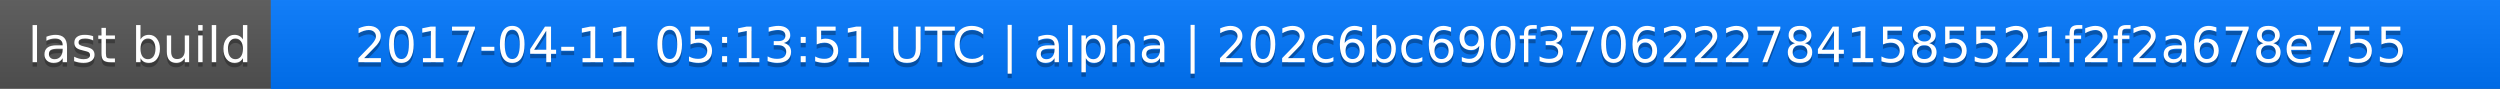
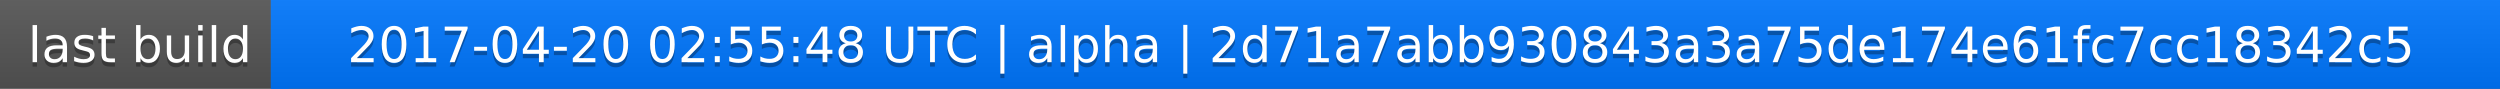
<svg xmlns="http://www.w3.org/2000/svg" width="563" height="20">
  <linearGradient id="a" x2="0" y2="100%">
    <stop offset="0" stop-color="#bbb" stop-opacity=".1" />
    <stop offset="1" stop-opacity=".1" />
  </linearGradient>
  <rect rx="0" width="563" height="20" fill="#555" />
  <rect rx="0" x="61" width="502" height="20" fill="#07f" />
  <path fill="#07f" d="M61 0h4v20h-4z" />
  <rect rx="0" width="563" height="20" fill="url(#a)" />
  <g fill="#fff" text-anchor="middle" font-family="DejaVu Sans,Verdana,Geneva,sans-serif" font-size="11">
    <text x="31.5" y="15" fill="#010101" fill-opacity=".3">last build</text>
    <text x="31.5" y="14">last build</text>
-     <text x="311" y="15" fill="#010101" fill-opacity=".3">2017-04-11 05:13:51 UTC | alpha | 202c6bc690f37062227841585521f2f2a678e755</text>
-     <text x="311" y="14">2017-04-11 05:13:51 UTC | alpha | 202c6bc690f37062227841585521f2f2a678e755</text>
+     <text x="311" y="15" fill="#010101" fill-opacity=".3">2017-04-20 02:55:48 UTC | alpha | 2d71a7abb930843a3a75de174e61fc7cc18342c5</text>
+     <text x="311" y="14">2017-04-20 02:55:48 UTC | alpha | 2d71a7abb930843a3a75de174e61fc7cc18342c5</text>
  </g>
</svg>
